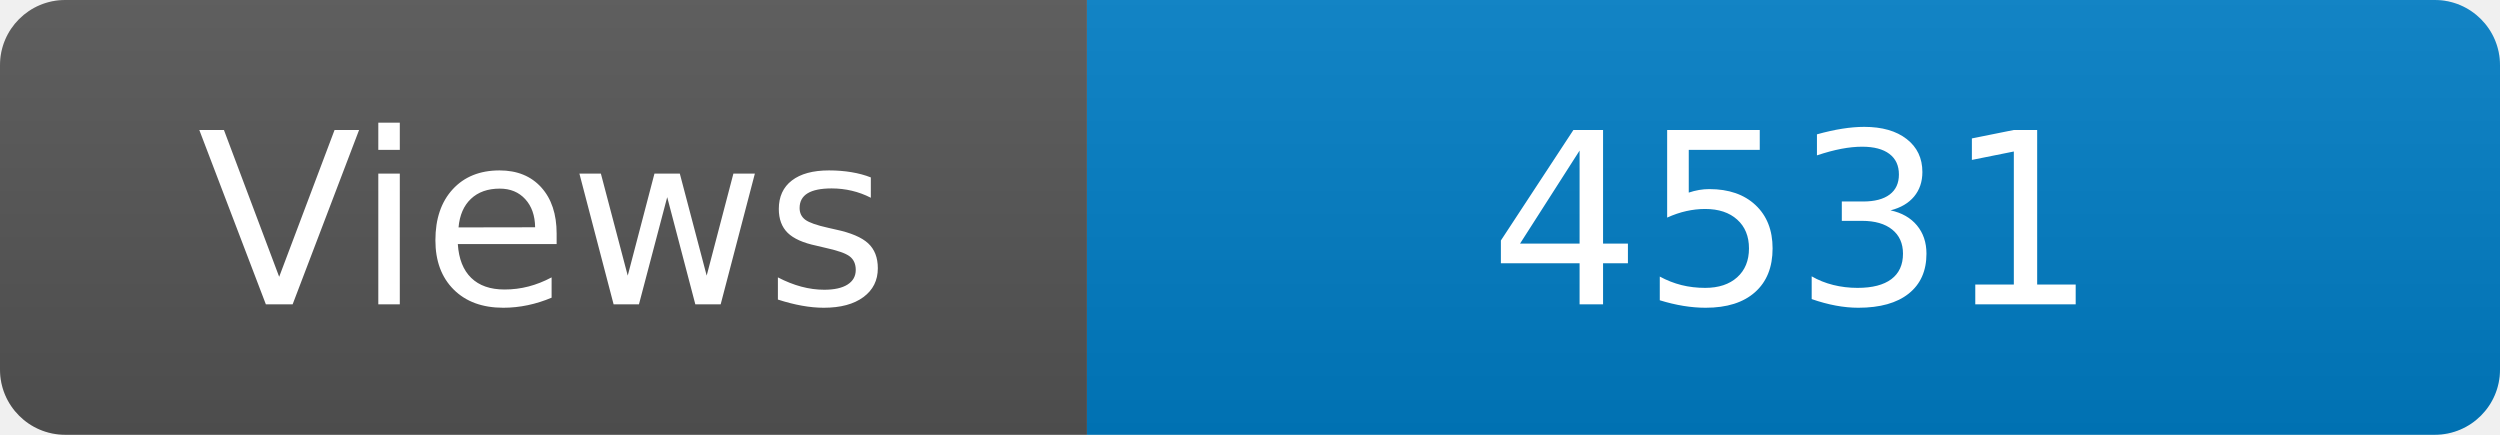
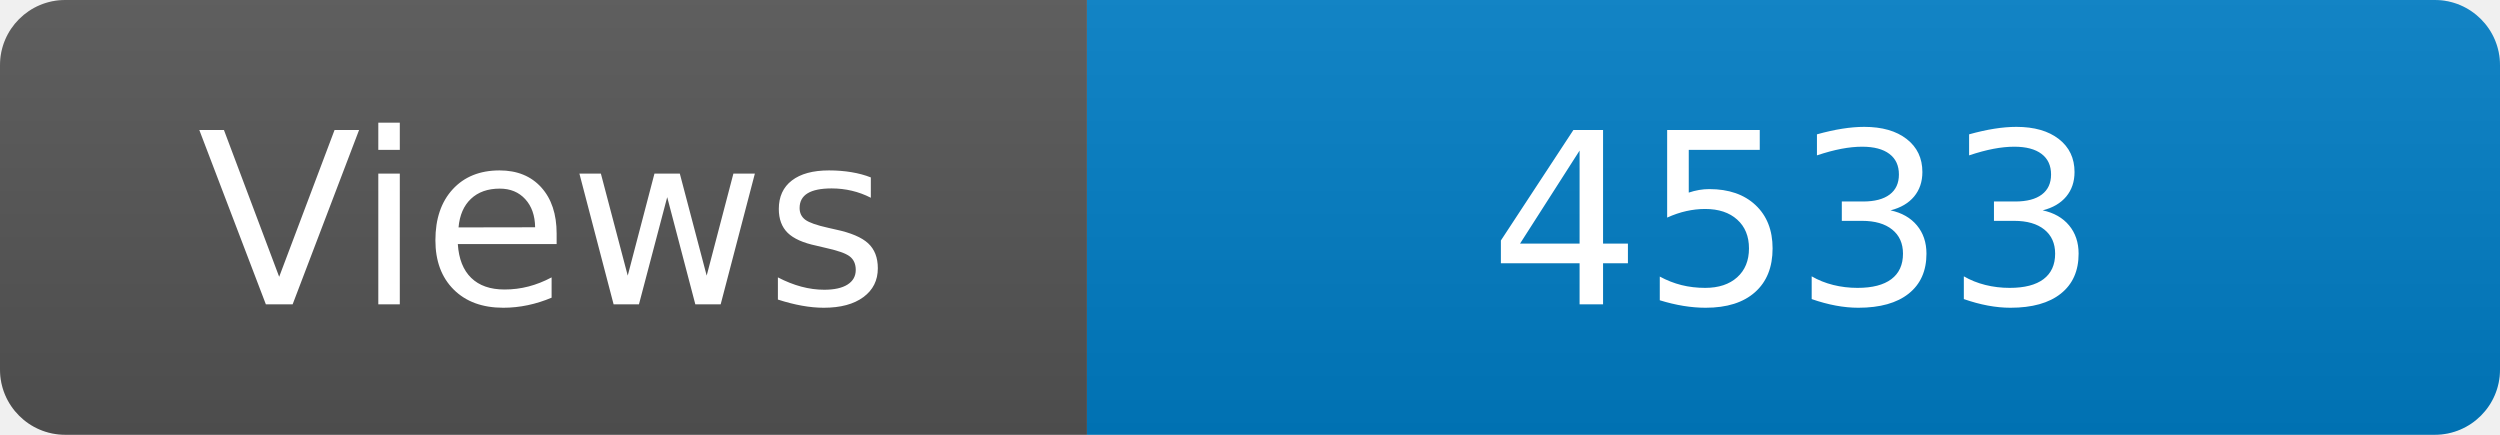
<svg xmlns="http://www.w3.org/2000/svg" width="115" height="20" role="img" aria-label="Maintained?: yes">
  <linearGradient id="s" x2="0" y2="100%">
    <stop offset="0" stop-color="#bbb" stop-opacity=".1" />
    <stop offset="1" stop-opacity=".1" />
  </linearGradient>
  <clipPath id="r">
    <rect width="115" height="20" rx="3" fill="#fff" />
  </clipPath>
  <g clip-path="url(#r)">
    <rect width="50" height="20" fill="#555" />
    <rect x="50" width="160" height="20" fill="#007ec6" />
    <rect width="115" height="20" fill="url(#s)" />
  </g>
  <g fill="#fff" text-anchor="middle" font-family="Verdana,Geneva,DejaVu Sans,sans-serif" font-size="110">
    <text x="250" y="140" transform="scale(.1)" fill="#fff">Views</text>
-     <text x="825" y="140" transform="scale(.1)" fill="#fff">4531</text>
+     <text x="825" y="140" transform="scale(.1)" fill="#fff">4533</text>
  </g>
</svg>
